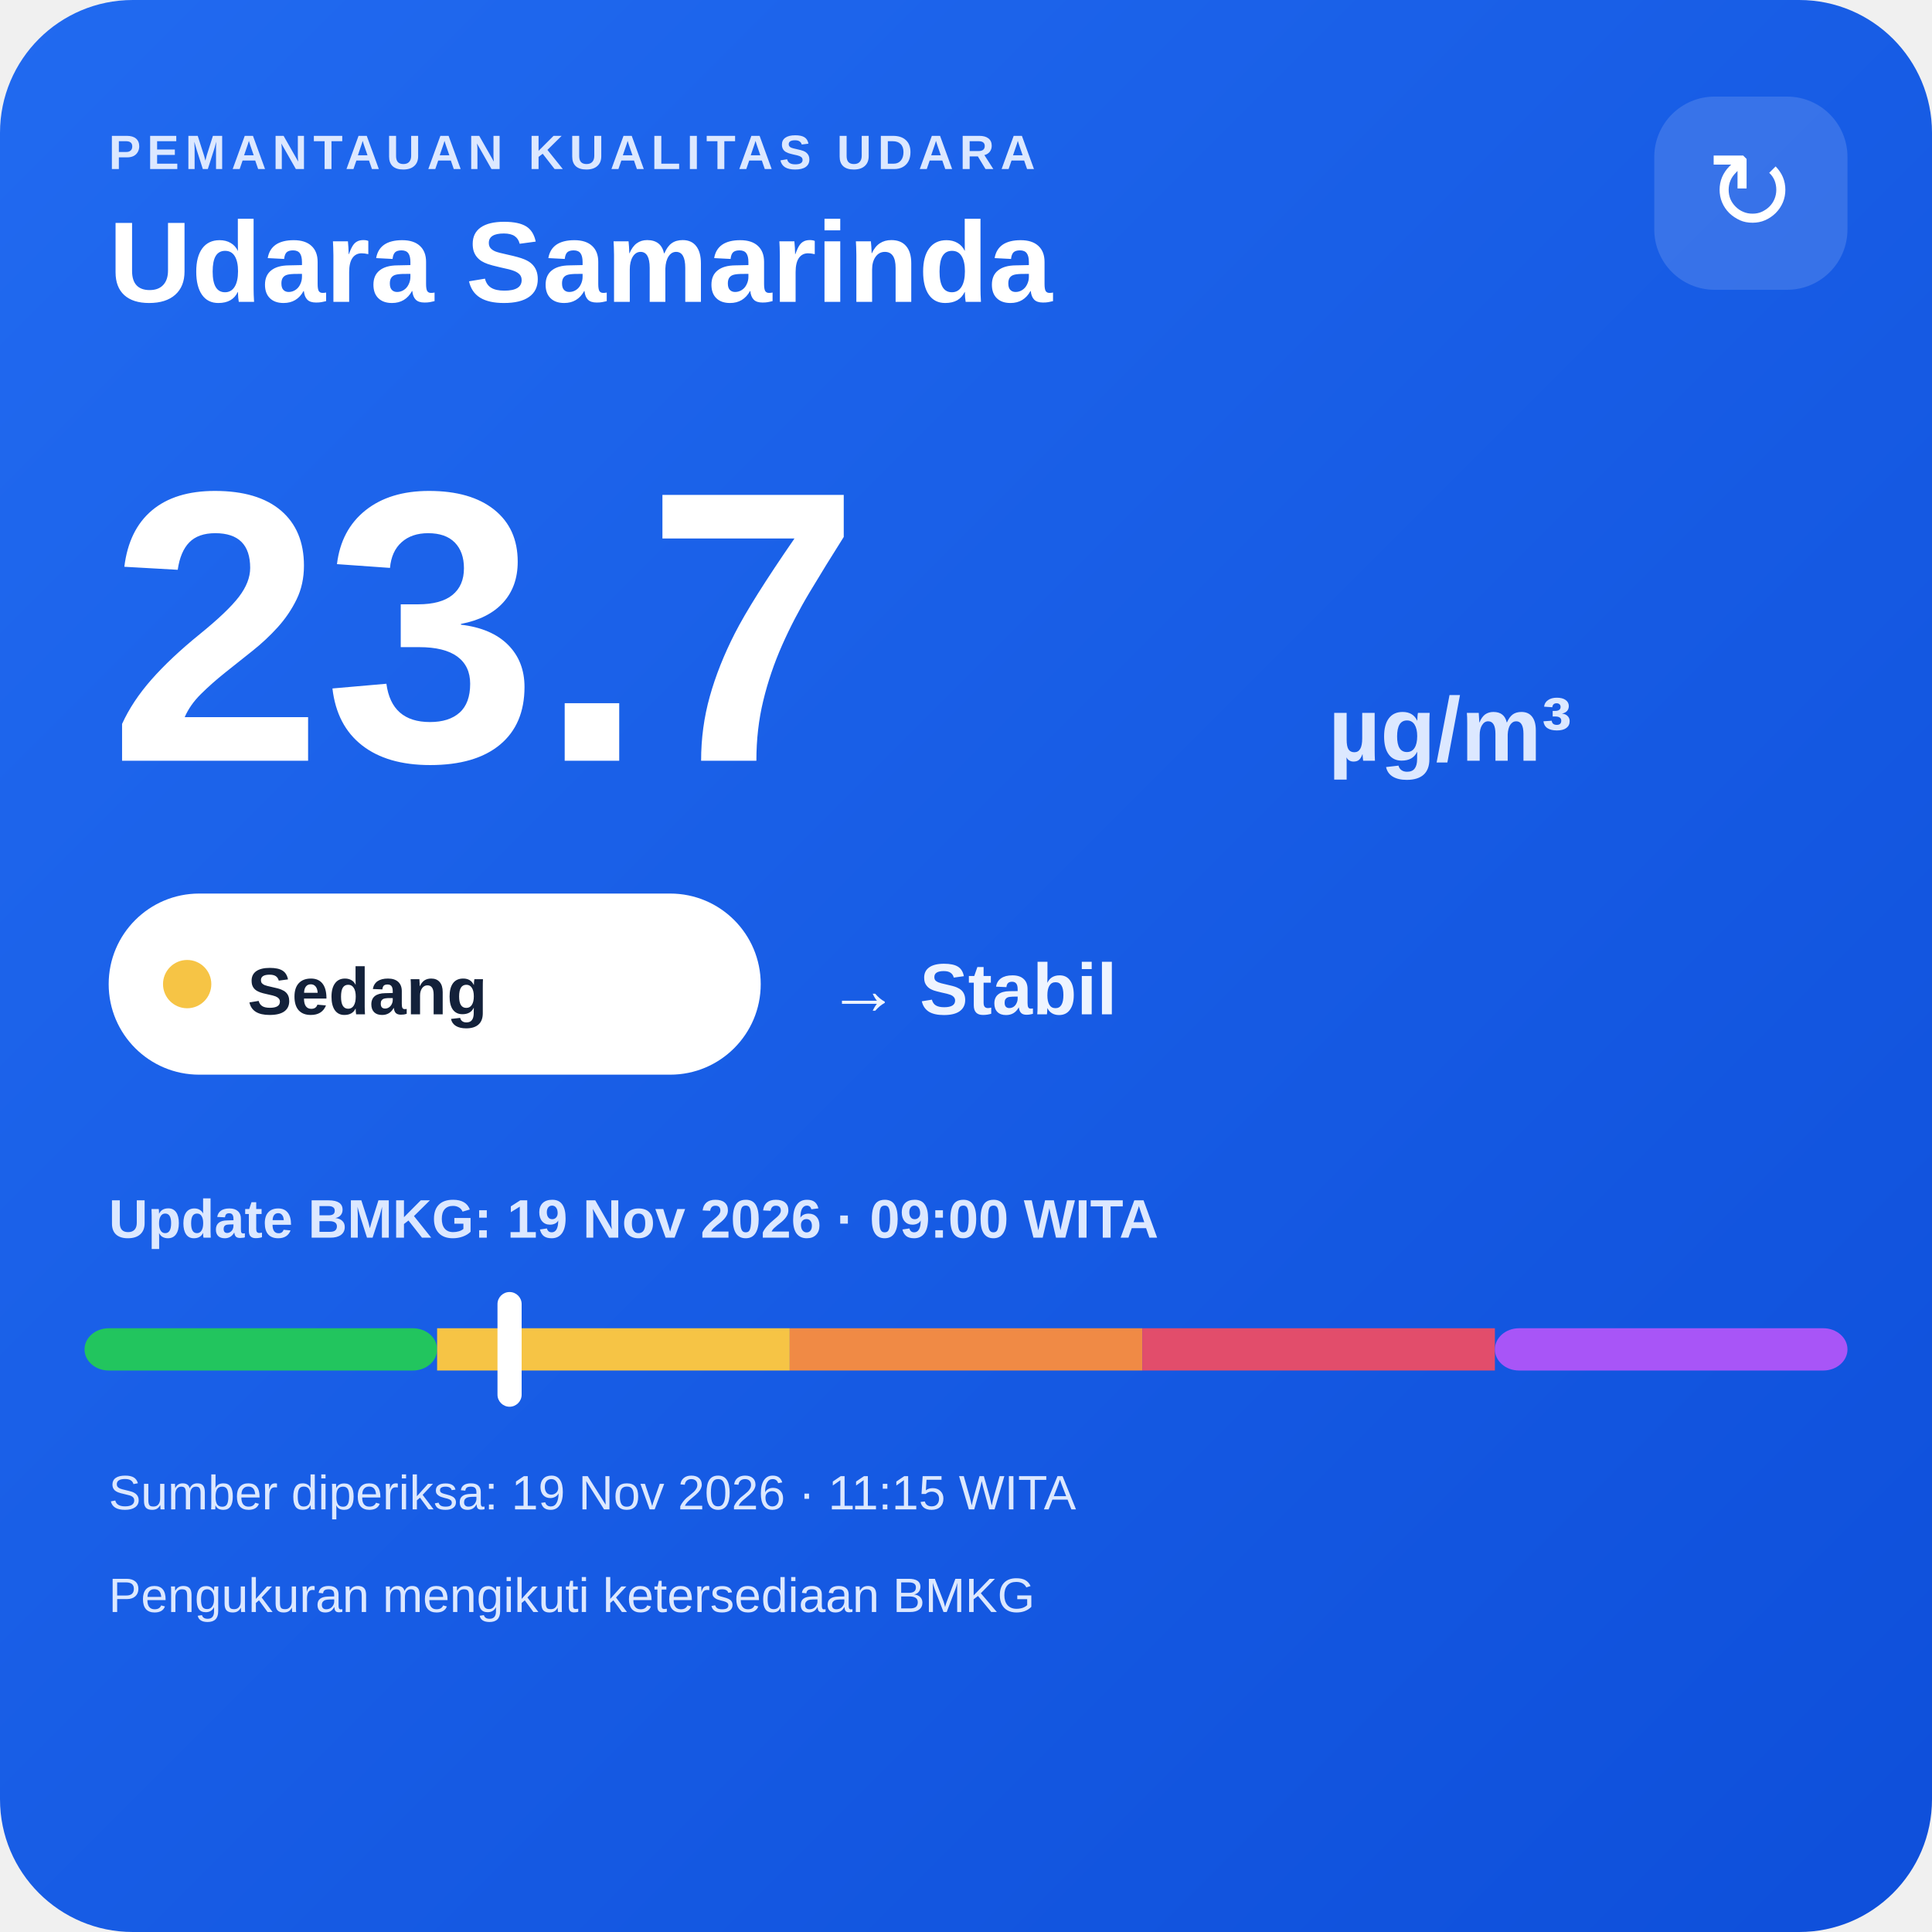
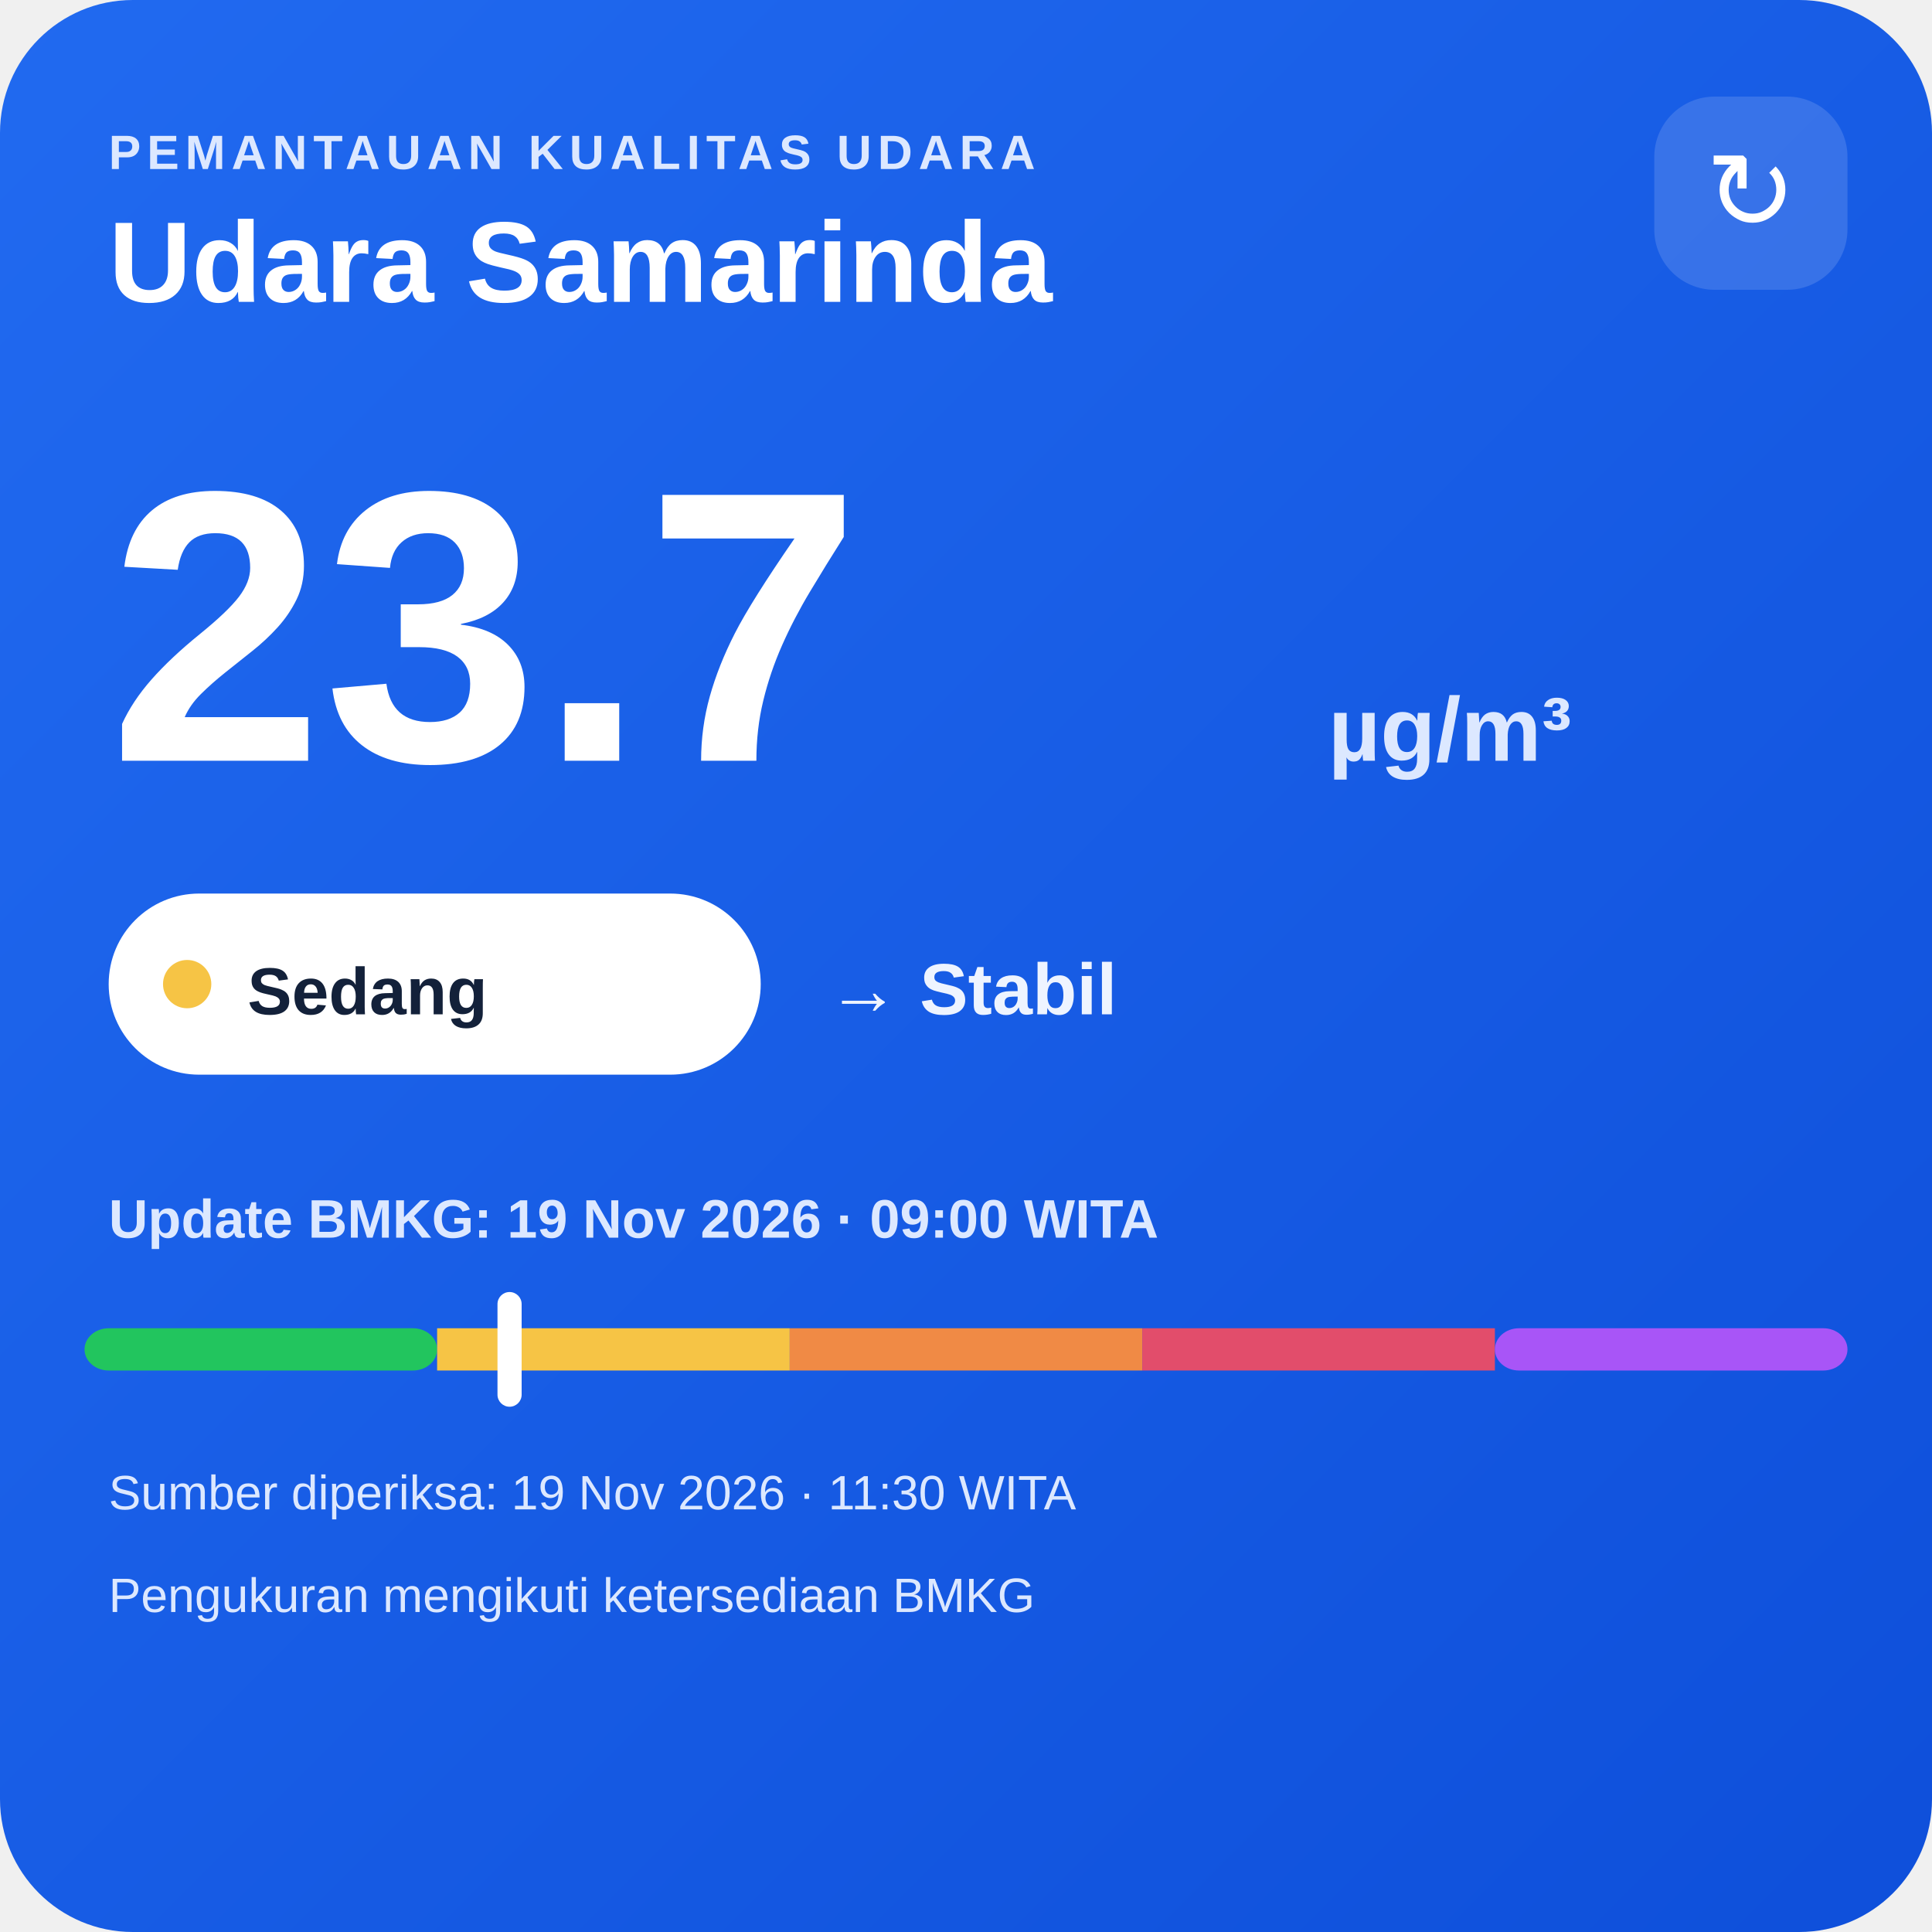
<svg xmlns="http://www.w3.org/2000/svg" width="320" height="320" viewBox="0 0 320 320">
  <defs>
    <linearGradient id="bg" x1="0" y1="0" x2="1" y2="1">
      <stop offset="0" stop-color="#216af0" />
      <stop offset="1" stop-color="#0e4fda" />
    </linearGradient>
  </defs>
  <rect width="320" height="320" rx="22" fill="url(#bg)" />
  <text x="18" y="28" fill="#dce8ff" font-family="Arial,sans-serif" font-size="8" font-weight="700" letter-spacing="1">PEMANTAUAN KUALITAS UDARA</text>
  <text x="18" y="50" fill="#ffffff" font-family="Arial,sans-serif" font-size="19" font-weight="700">Udara Samarinda</text>
  <rect x="274" y="16" width="32" height="32" rx="10" fill="#ffffff" fill-opacity=".14" />
  <text x="290" y="38" text-anchor="middle" fill="#ffffff" font-family="Arial,sans-serif" font-size="18">↻</text>
  <text x="18" y="126" fill="#ffffff" font-family="Arial,sans-serif" font-size="64" font-weight="800">23.7</text>
  <text x="220" y="126" fill="#dce8ff" font-family="Arial,sans-serif" font-size="15" font-weight="700">µg/m³</text>
  <rect x="18" y="148" width="108" height="30" rx="15" fill="#ffffff" />
  <circle cx="31" cy="163" r="4" fill="#f6c445" />
  <text x="41" y="168" fill="#13213a" font-family="Arial,sans-serif" font-size="11" font-weight="700">Sedang</text>
  <text x="137" y="168" fill="#eef4ff" font-family="Arial,sans-serif" font-size="12" font-weight="700">→ Stabil</text>
  <text x="18" y="205" fill="#dce8ff" font-family="Arial,sans-serif" font-size="9" font-weight="700">Update BMKG: 19 Nov 2026 · 09:00 WITA</text>
  <rect x="14" y="220" width="58.4" height="7" rx="4" fill="#22c55e" />
  <rect x="72.4" y="220" width="58.4" height="7" fill="#f6c445" />
  <rect x="130.8" y="220" width="58.4" height="7" fill="#f08a45" />
  <rect x="189.2" y="220" width="58.4" height="7" fill="#e24d6b" />
  <rect x="247.6" y="220" width="58.4" height="7" rx="4" fill="#a855f7" />
  <rect x="82.4" y="214" width="4" height="19" rx="2" fill="#ffffff" />
-   <text x="18" y="250" fill="#dce8ff" font-family="Arial,sans-serif" font-size="8">Sumber diperiksa: 19 Nov 2026 · 11:15 WITA</text>
+   <text x="18" y="250" fill="#dce8ff" font-family="Arial,sans-serif" font-size="8">Sumber diperiksa: 19 Nov 2026 · 11:30 WITA</text>
  <text x="18" y="267" fill="#dce8ff" font-family="Arial,sans-serif" font-size="8">Pengukuran mengikuti ketersediaan BMKG</text>
</svg>
